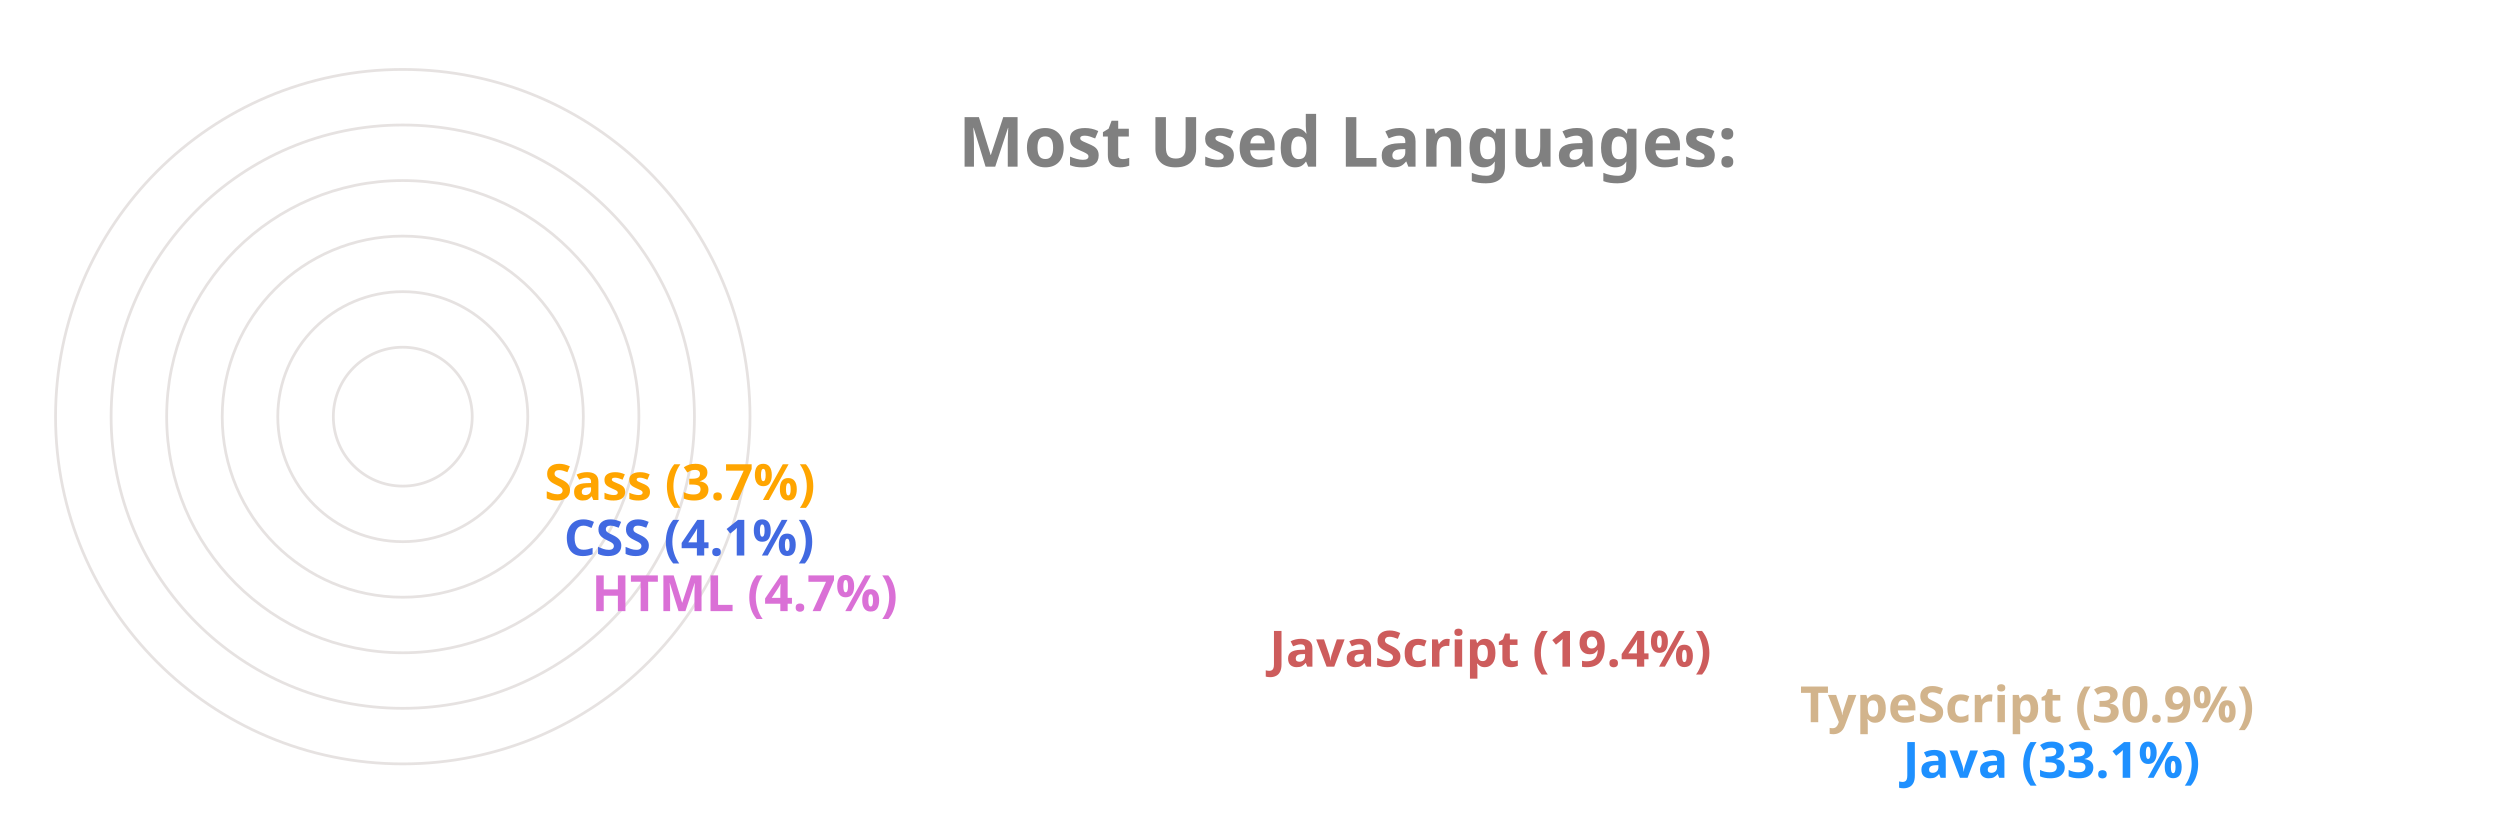
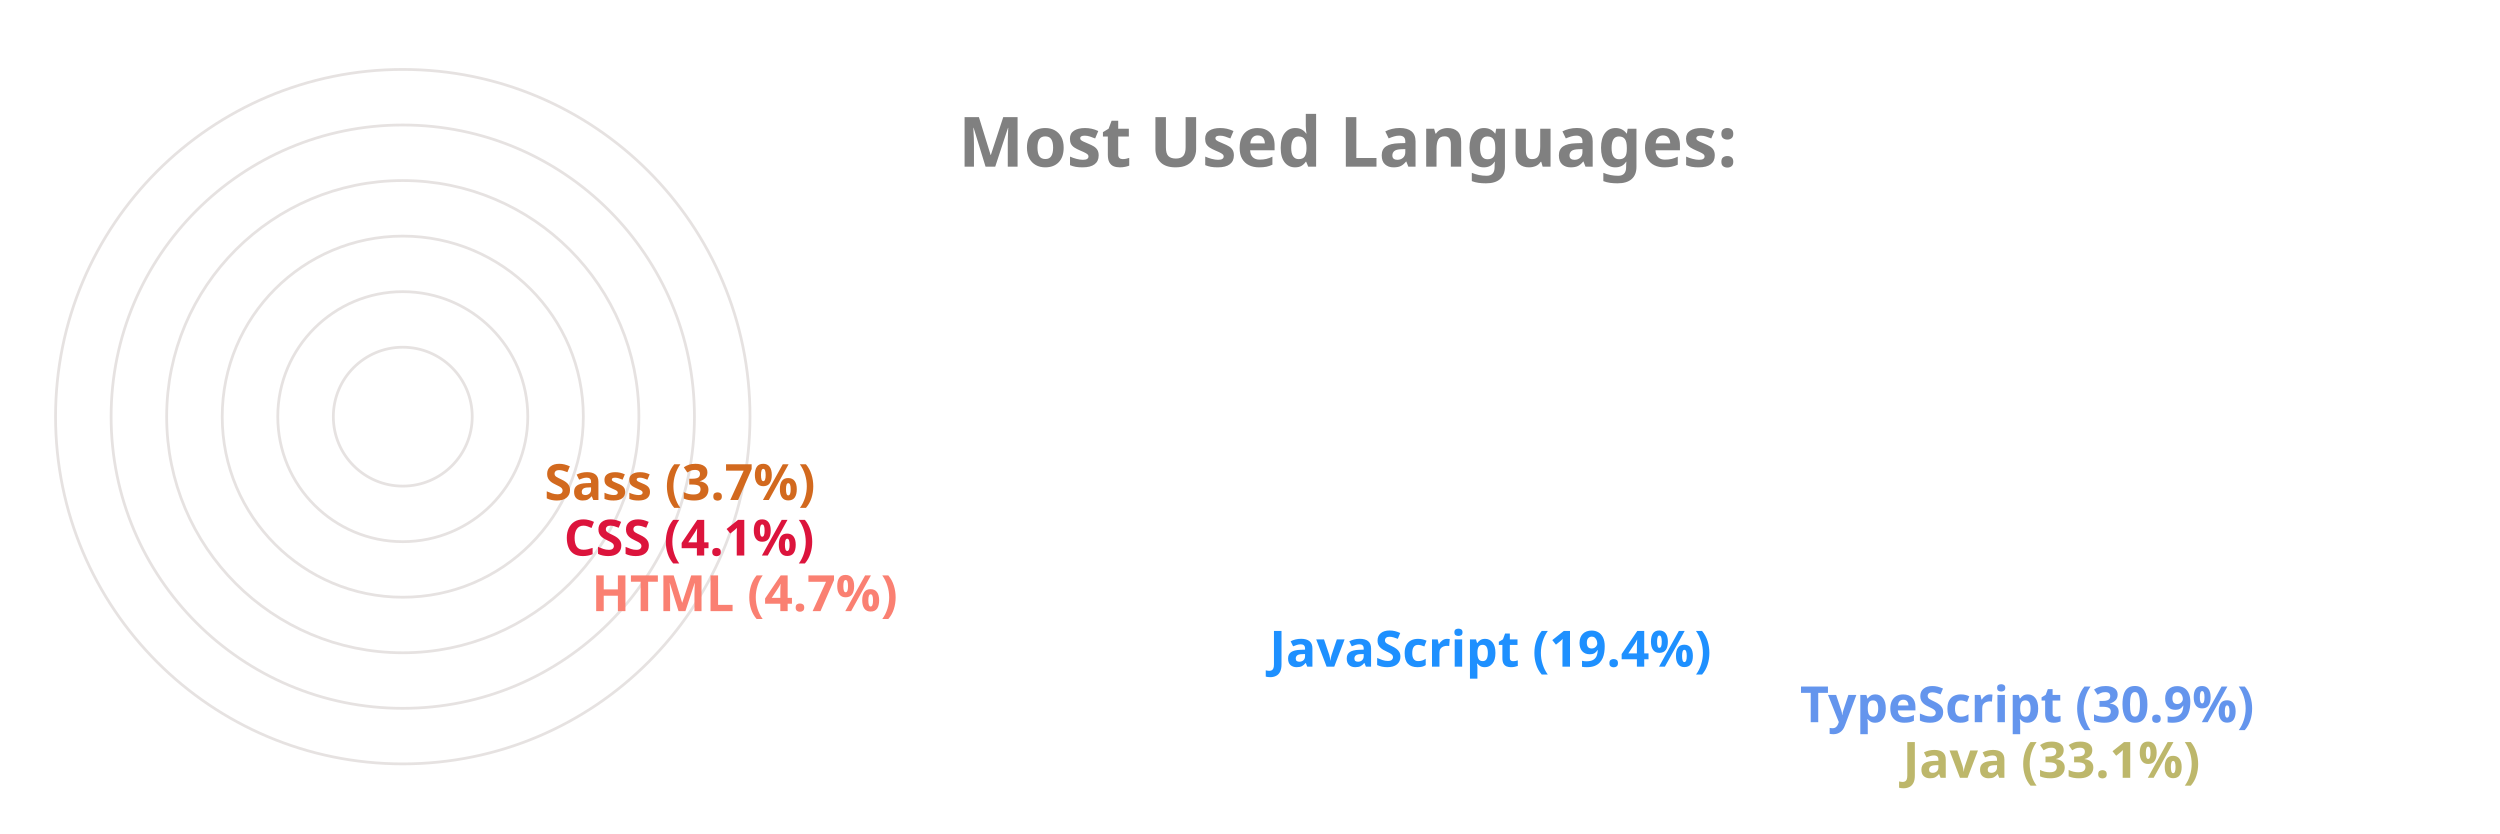
<svg xmlns="http://www.w3.org/2000/svg" viewBox="0 0 650 300" height="200px" width="600px">
  <style>
		.label {
			font: bold 25px sans-serif;
			color: #404040;
			-webkit-text-stroke: 1px white;
	  	}
		.name {
			font: bold 18px sans-serif;
			color: #404040;
	  	}

		.line {
			stroke-dasharray: 1000;
			stroke-dashoffset: 1000;
			animation: dash 3.5s ease-in-out forwards;	
			animation-iteration-count: infinite;
			animation-direction: alternate-reverse;
		}

		.path {
			stroke-dasharray: 1000;
			stroke-dashoffset: 1000;
			animation: dash 3.5s ease-in-out forwards;	
			animation-iteration-count: infinite;
			animation-direction: alternate-reverse;
		}
		  
		@keyframes dash {
			to {
				stroke-dashoffset: 0;
			}
		}

	</style>
  <g stroke="#E6E2E1" fill="none" stroke-width="1">
    <circle cx="20" cy="150" r="125" />
    <circle cx="20" cy="150" r="105" />
    <circle cx="20" cy="150" r="85" />
    <circle cx="20" cy="150" r="65" />
    <circle cx="20" cy="150" r="45" />
    <circle cx="20" cy="150" r="25" />
  </g>
  <g fill="none" stroke-width="20" class="line">
-     <line x2="550" y2="275" x1="20" y1="275" stroke="DodgerBlue" />
-     <line x2="513" y2="255" x1="20" y1="255" stroke="Tan" />
-     <line x2="322" y2="235" x1="20" y1="235" stroke="IndianRed" />
-     <line x2="78" y2="215" x1="20" y1="215" stroke="Orchid" />
-     <line x2="68" y2="195" x1="20" y1="195" stroke="RoyalBlue" />
-     <line x2="61" y2="175" x1="20" y1="175" stroke="Orange" />
+     <line x2="550" y2="275" x1="20" y1="275" stroke="DarkKhaki" />
+     <line x2="513" y2="255" x1="20" y1="255" stroke="CornflowerBlue" />
+     <line x2="322" y2="235" x1="20" y1="235" stroke="DodgerBlue" />
+     <line x2="78" y2="215" x1="20" y1="215" stroke="Salmon" />
+     <line x2="68" y2="195" x1="20" y1="195" stroke="Crimson" />
+     <line x2="61" y2="175" x1="20" y1="175" stroke="Chocolate" />
  </g>
  <g fill="none" stroke-width="20" stroke-linecap="round" class="path">
-     <path d="M 20 275 A 125 125 45 0 1 -84 81" stroke="DodgerBlue" />
-     <path d="M 20 255 A 105 105 45 0 1 -70 95" stroke="Tan" />
-     <path d="M 20 235 A 85 85 45 0 1 -60 122" stroke="IndianRed" />
-     <path d="M 20 215 A 65 65 45 0 1 -44 144" stroke="Orchid" />
-     <path d="M 20 195 A 45 45 45 0 1 -24 146" stroke="RoyalBlue" />
-     <path d="M 20 175 A 25 25 45 0 1 -4 148" stroke="Orange" />
+     <path d="M 20 275 A 125 125 45 0 1 -84 81" stroke="DarkKhaki" />
+     <path d="M 20 255 A 105 105 45 0 1 -70 95" stroke="CornflowerBlue" />
+     <path d="M 20 235 A 85 85 45 0 1 -60 122" stroke="DodgerBlue" />
+     <path d="M 20 215 A 65 65 45 0 1 -44 144" stroke="Salmon" />
+     <path d="M 20 195 A 45 45 45 0 1 -24 146" stroke="Crimson" />
+     <path d="M 20 175 A 25 25 45 0 1 -4 148" stroke="Chocolate" />
  </g>
  <g class="name">
-     <text x="560" y="280" fill="DodgerBlue">Java (33.1%)</text>
-     <text x="523" y="260" fill="Tan">TypeScript (30.9%)</text>
-     <text x="332" y="240" fill="IndianRed">JavaScript (19.4%)</text>
-     <text x="88" y="220" fill="Orchid">HTML (4.7%)</text>
-     <text x="78" y="200" fill="RoyalBlue">CSS (4.1%)</text>
-     <text x="71" y="180" fill="Orange">Sass (3.7%)</text>
+     <text x="560" y="280" fill="DarkKhaki">Java (33.1%)</text>
+     <text x="523" y="260" fill="CornflowerBlue">TypeScript (30.9%)</text>
+     <text x="332" y="240" fill="DodgerBlue">JavaScript (19.4%)</text>
+     <text x="88" y="220" fill="Salmon">HTML (4.7%)</text>
+     <text x="78" y="200" fill="Crimson">CSS (4.1%)</text>
+     <text x="71" y="180" fill="Chocolate">Sass (3.7%)</text>
  </g>
  <g class="label">
    <text x="220" y="60" fill="grey">Most Used Languages:</text>
  </g>
</svg>
